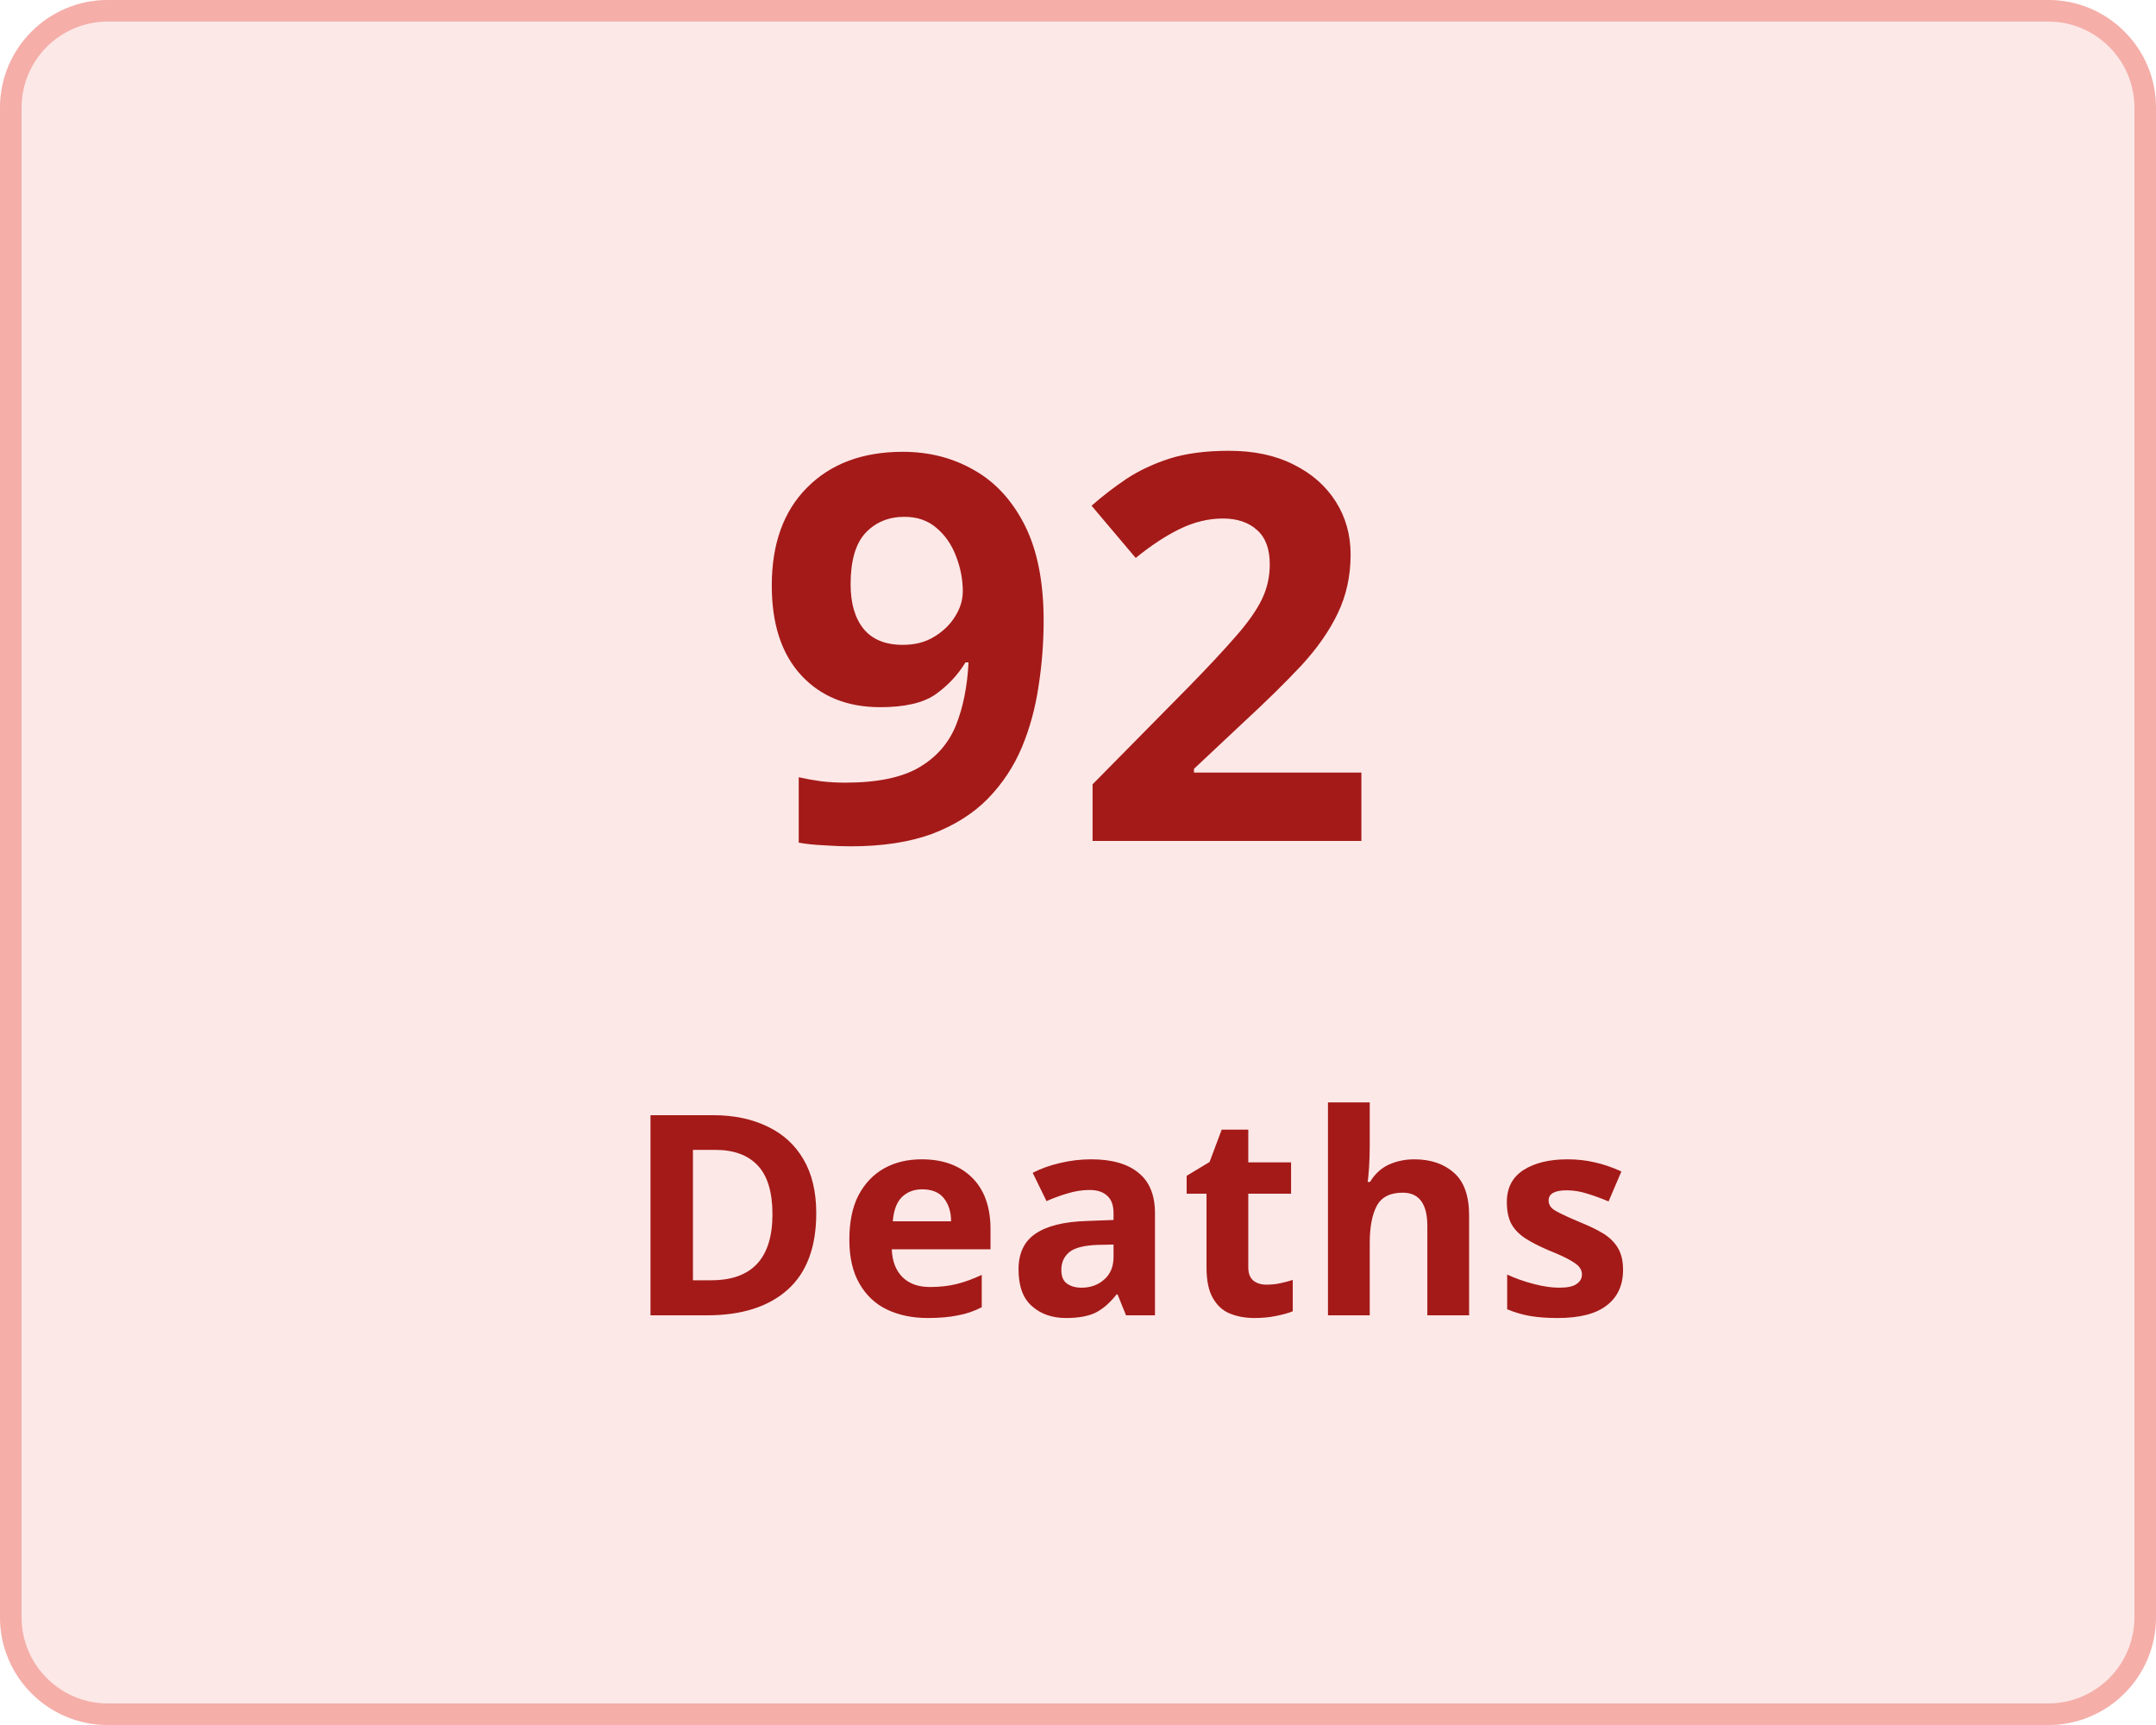
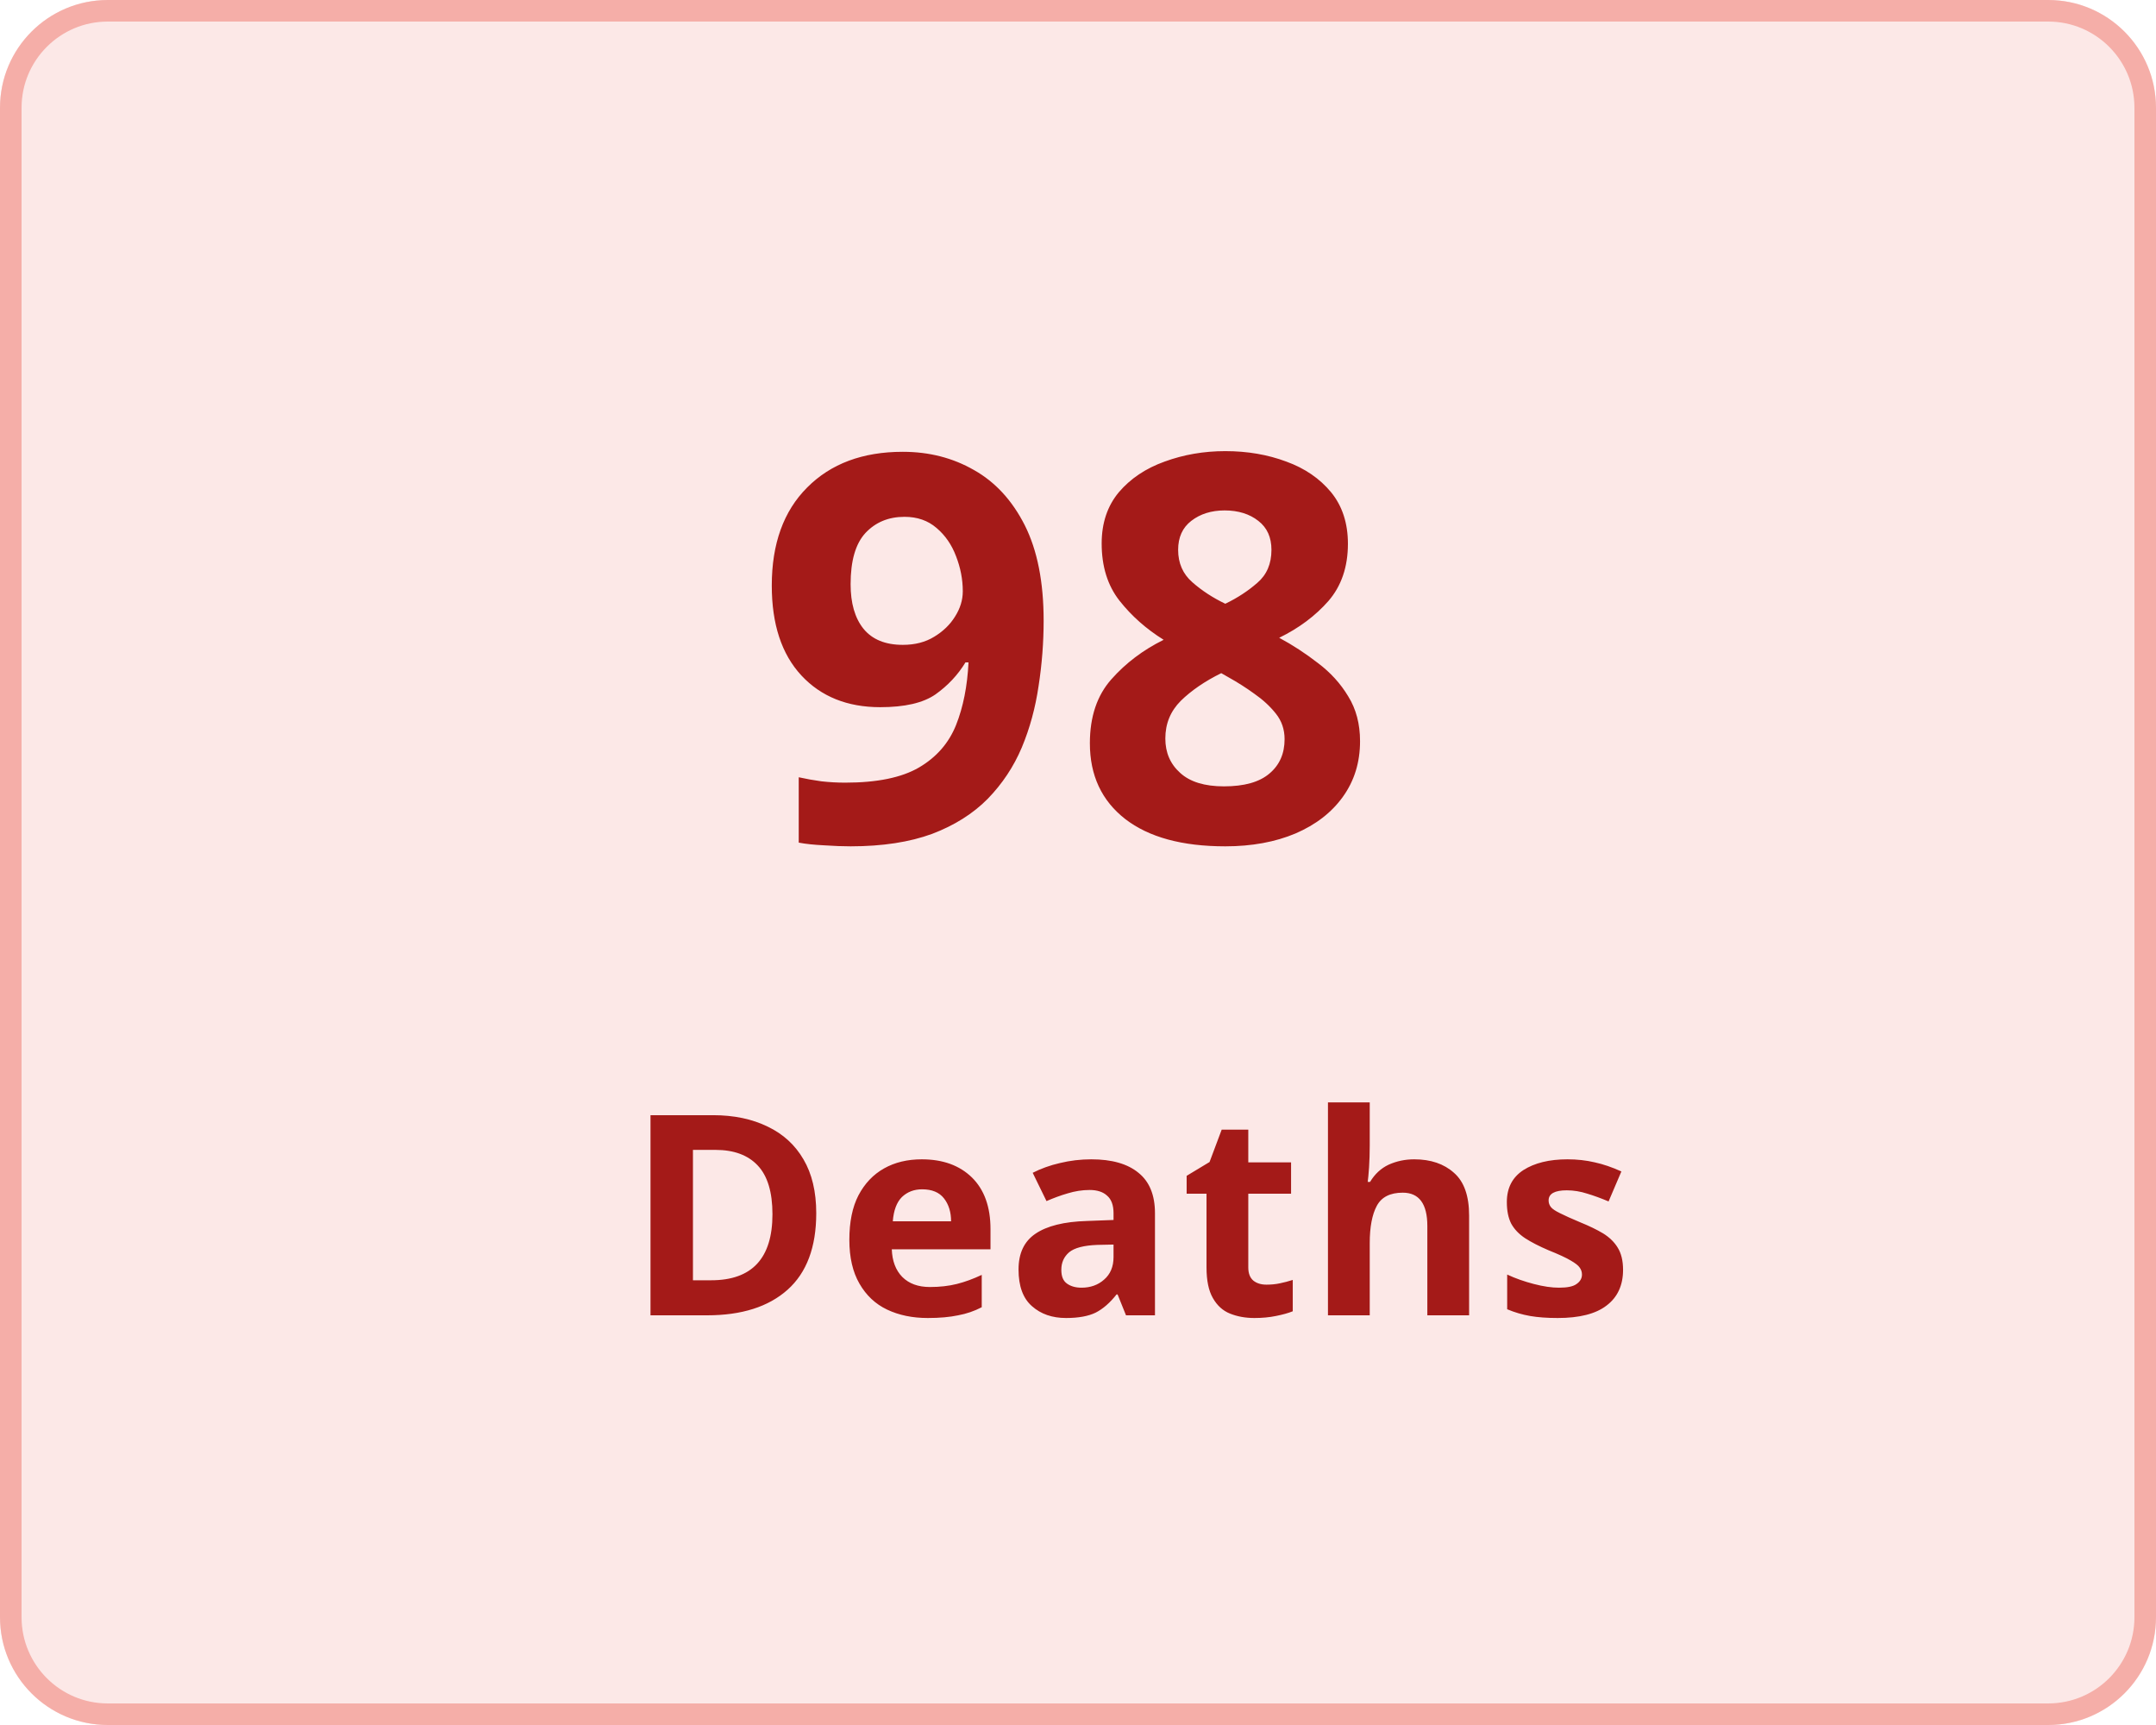
<svg xmlns="http://www.w3.org/2000/svg" width="100" height="80" viewBox="0 0 100 80">
  <g transform="translate(-149 -136)">
    <g transform="translate(149 136)" fill="#fce8e7" stroke="#f5aea8" stroke-width="1">
      <rect width="100" height="80" rx="5" stroke="none" />
      <rect x="0.5" y="0.5" width="99" height="79" rx="4.5" fill="none" />
    </g>
    <g transform="translate(-6 5)">
      <text transform="translate(190 170)" fill="#a41a18" font-size="25" font-family="Nunito-SemiBold, Nunito" font-weight="600" letter-spacing="0.015em">
-         <tspan x="0" y="0">92</tspan>
+         <tspan x="0" y="0">98</tspan>
      </text>
      <text transform="translate(184 192)" fill="#a41a18" font-size="13" font-family="Nunito-SemiBold, Nunito" font-weight="600" letter-spacing="0.015em">
        <tspan x="0" y="0">Deaths</tspan>
      </text>
    </g>
  </g>
</svg>
